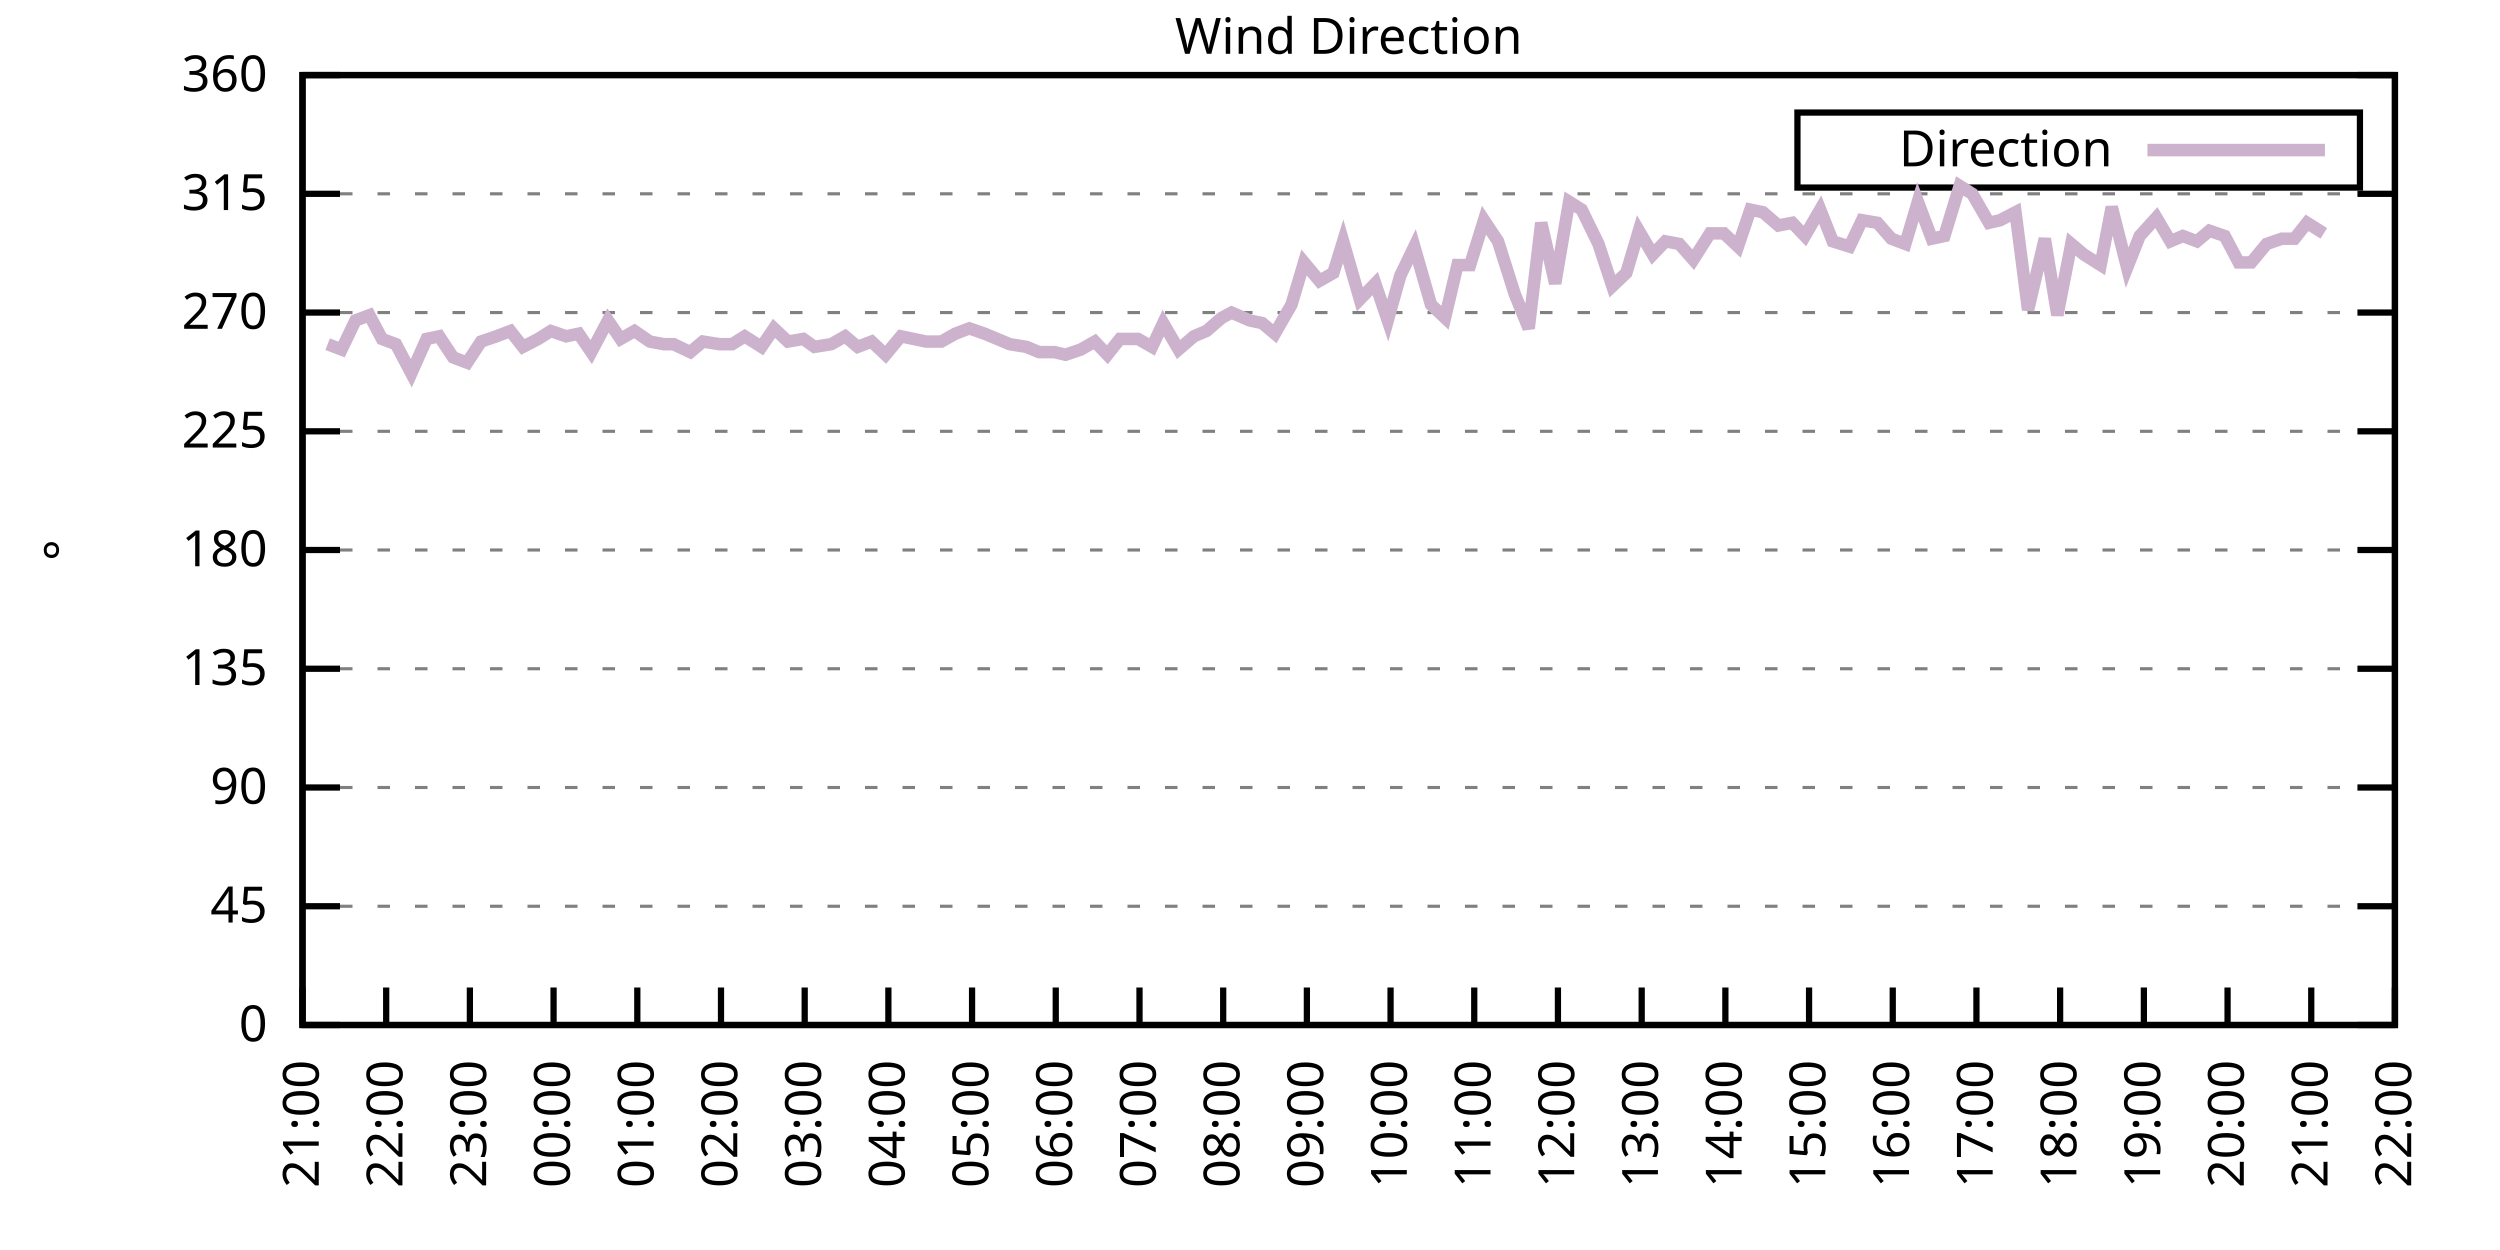
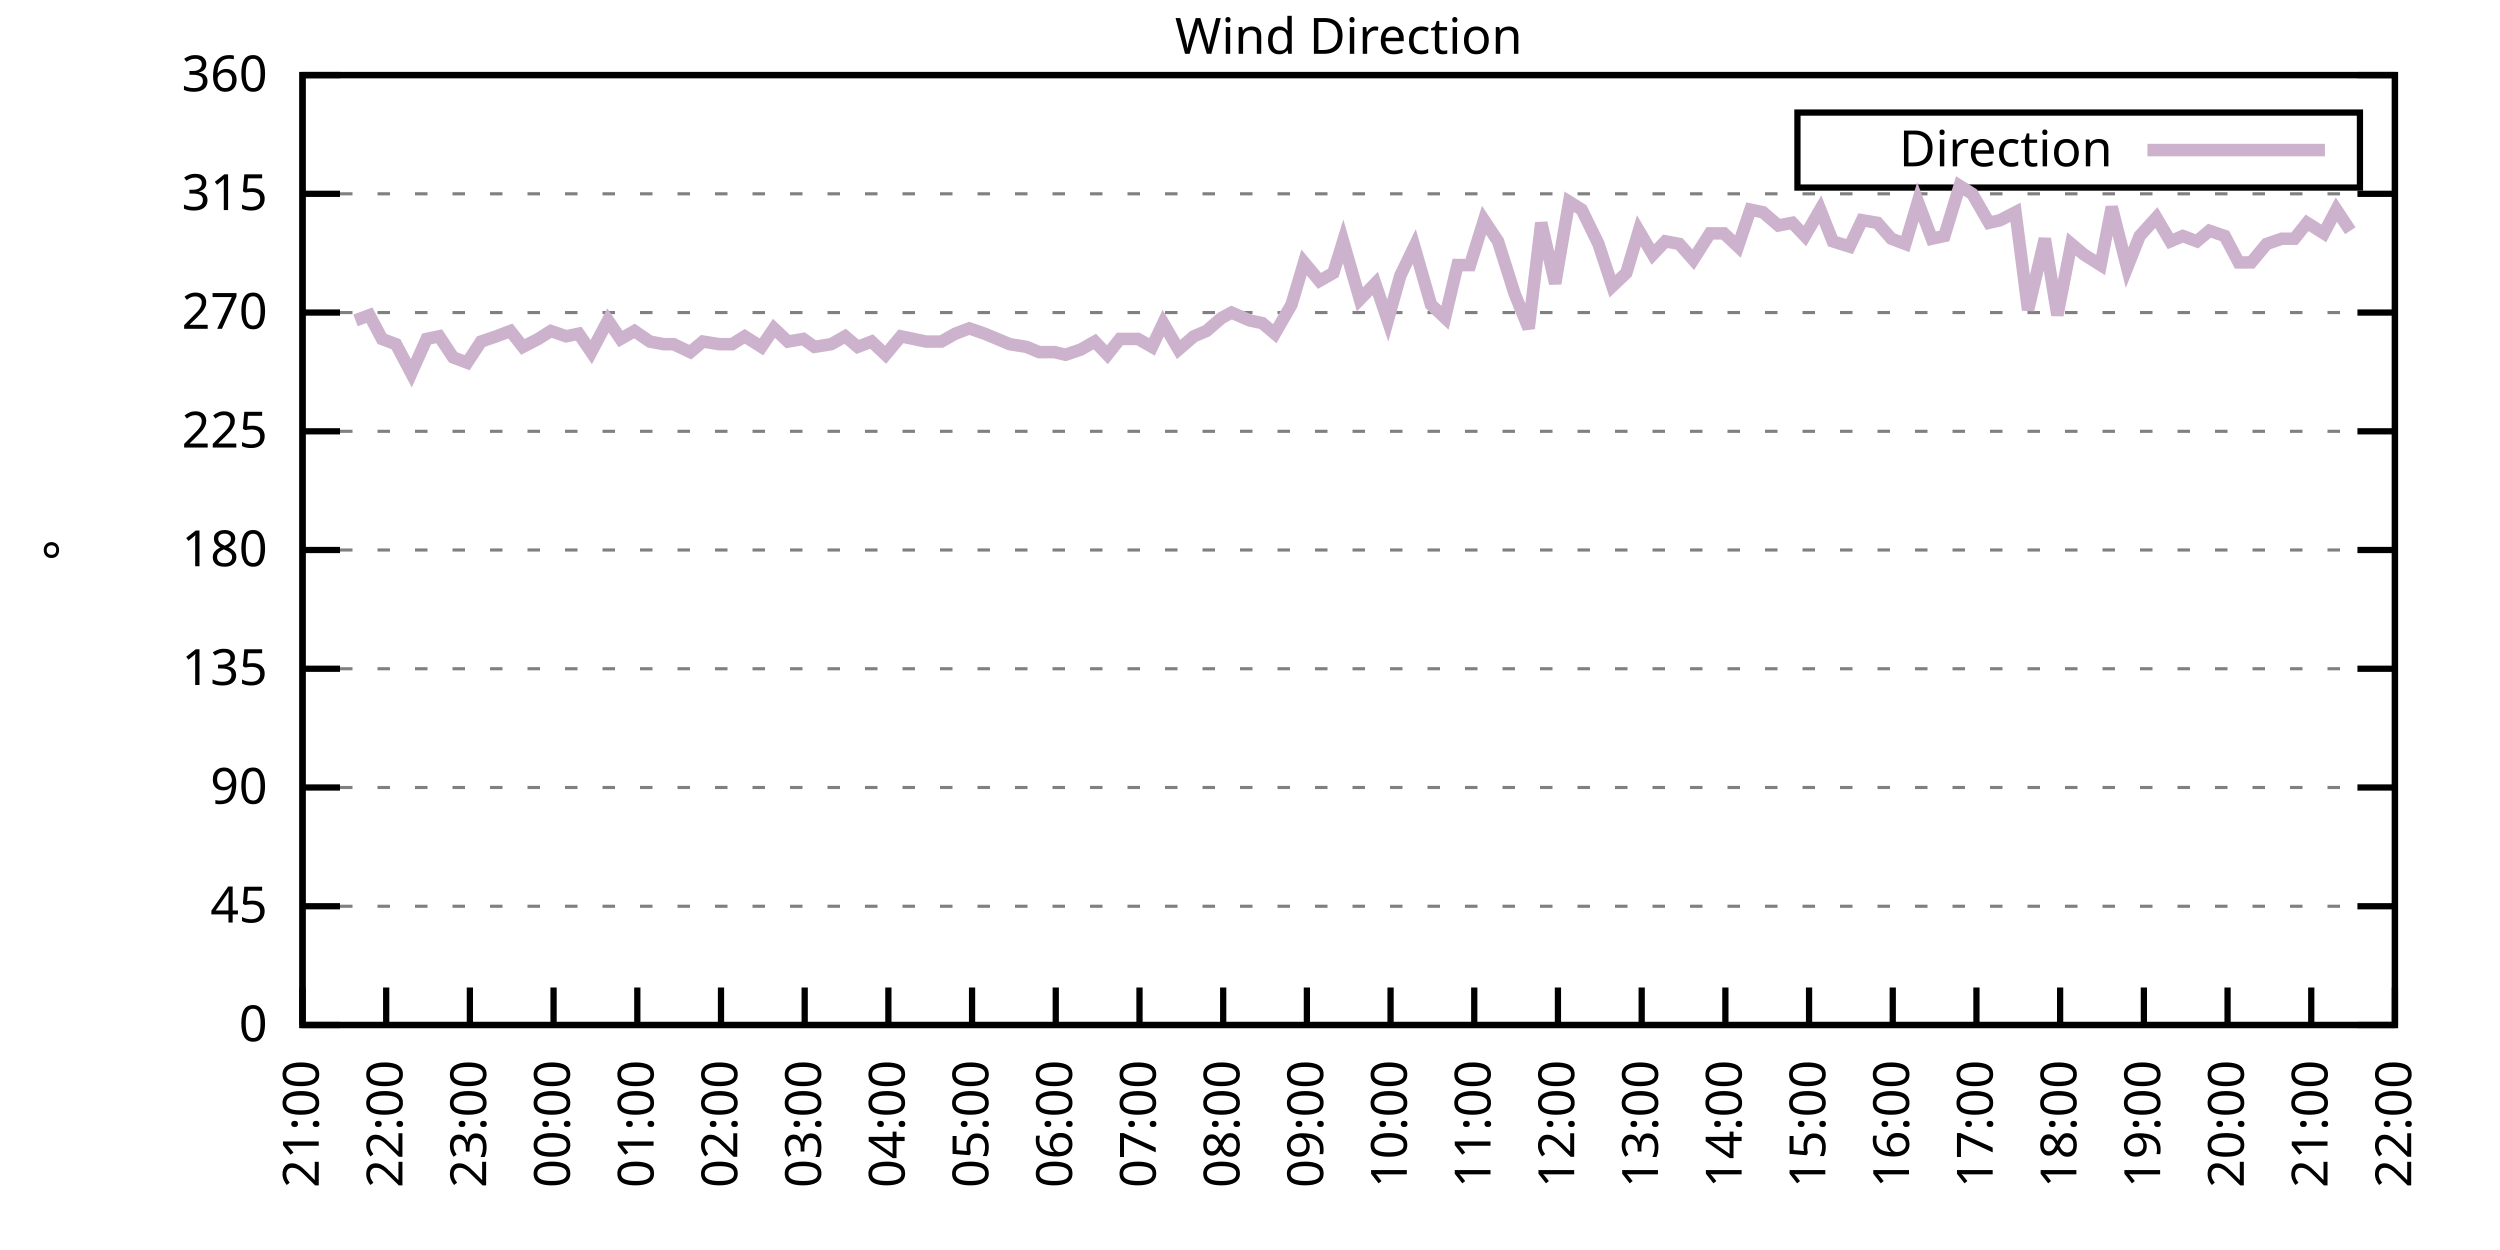
<svg xmlns="http://www.w3.org/2000/svg" xmlns:xlink="http://www.w3.org/1999/xlink" width="400" height="200" viewBox="0 0 400 200">
  <g id="gnuplot_canvas">
    <rect x="0" y="0" width="400" height="200" fill="none" />
    <defs>
      <circle id="gpDot" r="0.5" stroke-width="0.5" stroke="currentColor" />
      <path id="gpPt0" stroke-width="0.333" stroke="currentColor" d="M-1,0 h2 M0,-1 v2" />
      <path id="gpPt1" stroke-width="0.333" stroke="currentColor" d="M-1,-1 L1,1 M1,-1 L-1,1" />
      <path id="gpPt2" stroke-width="0.333" stroke="currentColor" d="M-1,0 L1,0 M0,-1 L0,1 M-1,-1 L1,1 M-1,1 L1,-1" />
      <rect id="gpPt3" stroke-width="0.333" stroke="currentColor" x="-1" y="-1" width="2" height="2" />
      <rect id="gpPt4" stroke-width="0.333" stroke="currentColor" fill="currentColor" x="-1" y="-1" width="2" height="2" />
      <circle id="gpPt5" stroke-width="0.333" stroke="currentColor" cx="0" cy="0" r="1" />
      <use xlink:href="#gpPt5" id="gpPt6" fill="currentColor" stroke="none" />
      <path id="gpPt7" stroke-width="0.333" stroke="currentColor" d="M0,-1.33 L-1.33,0.67 L1.33,0.67 z" />
      <use xlink:href="#gpPt7" id="gpPt8" fill="currentColor" stroke="none" />
      <use xlink:href="#gpPt7" id="gpPt9" stroke="currentColor" transform="rotate(180)" />
      <use xlink:href="#gpPt9" id="gpPt10" fill="currentColor" stroke="none" />
      <use xlink:href="#gpPt3" id="gpPt11" stroke="currentColor" transform="rotate(45)" />
      <use xlink:href="#gpPt11" id="gpPt12" fill="currentColor" stroke="none" />
      <path id="gpPt13" stroke-width="0.333" stroke="currentColor" d="M0,1.330 L1.265,0.411 L0.782,-1.067 L-0.782,-1.076 L-1.265,0.411 z" />
      <use xlink:href="#gpPt13" id="gpPt14" fill="currentColor" stroke="none" />
      <filter id="textbox" filterUnits="objectBoundingBox" x="0" y="0" height="1" width="1">
        <feFlood flood-color="white" flood-opacity="1" result="bgnd" />
        <feComposite in="SourceGraphic" in2="bgnd" operator="atop" />
      </filter>
      <filter id="greybox" filterUnits="objectBoundingBox" x="0" y="0" height="1" width="1">
        <feFlood flood-color="lightgrey" flood-opacity="1" result="grey" />
        <feComposite in="SourceGraphic" in2="grey" operator="atop" />
      </filter>
    </defs>
    <g fill="none" color="white" stroke="currentColor" stroke-width="1.00" stroke-linecap="butt" stroke-linejoin="miter">
</g>
    <g fill="none" color="black" stroke="currentColor" stroke-width="1.00" stroke-linecap="butt" stroke-linejoin="miter">
      <g stroke="none" shape-rendering="crispEdges">
        <polygon fill="rgb(255, 255, 255)" points="48.40,164.00 383.18,164.00 383.18,12.02 48.40,12.02 " />
      </g>
    </g>
    <g fill="none" color="black" stroke="currentColor" stroke-width="1.00" stroke-linecap="butt" stroke-linejoin="miter">
</g>
    <g fill="none" color="black" stroke="black" stroke-width="0.50" stroke-linecap="butt" stroke-linejoin="miter">
</g>
    <g fill="none" color="gray" stroke="currentColor" stroke-width="0.50" stroke-linecap="butt" stroke-linejoin="miter">
      <path stroke="gray" stroke-dasharray="2,4" class="gridline" d="M48.40,164.00 L383.19,164.00  " />
    </g>
    <g fill="none" color="gray" stroke="gray" stroke-width="1.00" stroke-linecap="butt" stroke-linejoin="miter">
</g>
    <g fill="none" color="black" stroke="currentColor" stroke-width="1.00" stroke-linecap="butt" stroke-linejoin="miter">
      <path stroke="black" d="M48.40,164.00 L54.40,164.00 M383.19,164.00 L377.19,164.00  " />
      <g transform="translate(42.80,166.60)" stroke="none" fill="black" font-family="Sans" font-size="8.00" text-anchor="end">
        <text>
          <tspan font-family="Sans"> 0</tspan>
        </text>
      </g>
    </g>
    <g fill="none" color="black" stroke="currentColor" stroke-width="1.00" stroke-linecap="butt" stroke-linejoin="miter">
</g>
    <g fill="none" color="black" stroke="black" stroke-width="0.50" stroke-linecap="butt" stroke-linejoin="miter">
</g>
    <g fill="none" color="gray" stroke="currentColor" stroke-width="0.50" stroke-linecap="butt" stroke-linejoin="miter">
      <path stroke="gray" stroke-dasharray="2,4" class="gridline" d="M48.40,145.00 L383.19,145.00  " />
    </g>
    <g fill="none" color="gray" stroke="gray" stroke-width="1.00" stroke-linecap="butt" stroke-linejoin="miter">
</g>
    <g fill="none" color="black" stroke="currentColor" stroke-width="1.00" stroke-linecap="butt" stroke-linejoin="miter">
      <path stroke="black" d="M48.40,145.00 L54.40,145.00 M383.19,145.00 L377.19,145.00  " />
      <g transform="translate(42.80,147.60)" stroke="none" fill="black" font-family="Sans" font-size="8.00" text-anchor="end">
        <text>
          <tspan font-family="Sans"> 45</tspan>
        </text>
      </g>
    </g>
    <g fill="none" color="black" stroke="currentColor" stroke-width="1.00" stroke-linecap="butt" stroke-linejoin="miter">
</g>
    <g fill="none" color="black" stroke="black" stroke-width="0.50" stroke-linecap="butt" stroke-linejoin="miter">
</g>
    <g fill="none" color="gray" stroke="currentColor" stroke-width="0.50" stroke-linecap="butt" stroke-linejoin="miter">
      <path stroke="gray" stroke-dasharray="2,4" class="gridline" d="M48.40,126.00 L383.19,126.00  " />
    </g>
    <g fill="none" color="gray" stroke="gray" stroke-width="1.00" stroke-linecap="butt" stroke-linejoin="miter">
</g>
    <g fill="none" color="black" stroke="currentColor" stroke-width="1.00" stroke-linecap="butt" stroke-linejoin="miter">
      <path stroke="black" d="M48.40,126.00 L54.40,126.00 M383.19,126.00 L377.19,126.00  " />
      <g transform="translate(42.80,128.60)" stroke="none" fill="black" font-family="Sans" font-size="8.00" text-anchor="end">
        <text>
          <tspan font-family="Sans"> 90</tspan>
        </text>
      </g>
    </g>
    <g fill="none" color="black" stroke="currentColor" stroke-width="1.00" stroke-linecap="butt" stroke-linejoin="miter">
</g>
    <g fill="none" color="black" stroke="black" stroke-width="0.50" stroke-linecap="butt" stroke-linejoin="miter">
</g>
    <g fill="none" color="gray" stroke="currentColor" stroke-width="0.50" stroke-linecap="butt" stroke-linejoin="miter">
      <path stroke="gray" stroke-dasharray="2,4" class="gridline" d="M48.40,107.00 L383.19,107.00  " />
    </g>
    <g fill="none" color="gray" stroke="gray" stroke-width="1.00" stroke-linecap="butt" stroke-linejoin="miter">
</g>
    <g fill="none" color="black" stroke="currentColor" stroke-width="1.00" stroke-linecap="butt" stroke-linejoin="miter">
      <path stroke="black" d="M48.40,107.00 L54.40,107.00 M383.19,107.00 L377.19,107.00  " />
      <g transform="translate(42.80,109.60)" stroke="none" fill="black" font-family="Sans" font-size="8.00" text-anchor="end">
        <text>
          <tspan font-family="Sans"> 135</tspan>
        </text>
      </g>
    </g>
    <g fill="none" color="black" stroke="currentColor" stroke-width="1.00" stroke-linecap="butt" stroke-linejoin="miter">
</g>
    <g fill="none" color="black" stroke="black" stroke-width="0.50" stroke-linecap="butt" stroke-linejoin="miter">
</g>
    <g fill="none" color="gray" stroke="currentColor" stroke-width="0.50" stroke-linecap="butt" stroke-linejoin="miter">
      <path stroke="gray" stroke-dasharray="2,4" class="gridline" d="M48.40,88.00 L383.19,88.00  " />
    </g>
    <g fill="none" color="gray" stroke="gray" stroke-width="1.00" stroke-linecap="butt" stroke-linejoin="miter">
</g>
    <g fill="none" color="black" stroke="currentColor" stroke-width="1.00" stroke-linecap="butt" stroke-linejoin="miter">
      <path stroke="black" d="M48.40,88.00 L54.40,88.00 M383.19,88.00 L377.19,88.00  " />
      <g transform="translate(42.80,90.60)" stroke="none" fill="black" font-family="Sans" font-size="8.00" text-anchor="end">
        <text>
          <tspan font-family="Sans"> 180</tspan>
        </text>
      </g>
    </g>
    <g fill="none" color="black" stroke="currentColor" stroke-width="1.00" stroke-linecap="butt" stroke-linejoin="miter">
</g>
    <g fill="none" color="black" stroke="black" stroke-width="0.50" stroke-linecap="butt" stroke-linejoin="miter">
</g>
    <g fill="none" color="gray" stroke="currentColor" stroke-width="0.50" stroke-linecap="butt" stroke-linejoin="miter">
      <path stroke="gray" stroke-dasharray="2,4" class="gridline" d="M48.40,69.01 L383.19,69.01  " />
    </g>
    <g fill="none" color="gray" stroke="gray" stroke-width="1.00" stroke-linecap="butt" stroke-linejoin="miter">
</g>
    <g fill="none" color="black" stroke="currentColor" stroke-width="1.00" stroke-linecap="butt" stroke-linejoin="miter">
      <path stroke="black" d="M48.40,69.01 L54.40,69.01 M383.19,69.01 L377.19,69.01  " />
      <g transform="translate(42.80,71.61)" stroke="none" fill="black" font-family="Sans" font-size="8.00" text-anchor="end">
        <text>
          <tspan font-family="Sans"> 225</tspan>
        </text>
      </g>
    </g>
    <g fill="none" color="black" stroke="currentColor" stroke-width="1.00" stroke-linecap="butt" stroke-linejoin="miter">
</g>
    <g fill="none" color="black" stroke="black" stroke-width="0.50" stroke-linecap="butt" stroke-linejoin="miter">
</g>
    <g fill="none" color="gray" stroke="currentColor" stroke-width="0.50" stroke-linecap="butt" stroke-linejoin="miter">
      <path stroke="gray" stroke-dasharray="2,4" class="gridline" d="M48.40,50.01 L383.19,50.01  " />
    </g>
    <g fill="none" color="gray" stroke="gray" stroke-width="1.00" stroke-linecap="butt" stroke-linejoin="miter">
</g>
    <g fill="none" color="black" stroke="currentColor" stroke-width="1.00" stroke-linecap="butt" stroke-linejoin="miter">
      <path stroke="black" d="M48.40,50.01 L54.40,50.01 M383.19,50.01 L377.19,50.01  " />
      <g transform="translate(42.80,52.61)" stroke="none" fill="black" font-family="Sans" font-size="8.00" text-anchor="end">
        <text>
          <tspan font-family="Sans"> 270</tspan>
        </text>
      </g>
    </g>
    <g fill="none" color="black" stroke="currentColor" stroke-width="1.00" stroke-linecap="butt" stroke-linejoin="miter">
</g>
    <g fill="none" color="black" stroke="black" stroke-width="0.50" stroke-linecap="butt" stroke-linejoin="miter">
</g>
    <g fill="none" color="gray" stroke="currentColor" stroke-width="0.50" stroke-linecap="butt" stroke-linejoin="miter">
      <path stroke="gray" stroke-dasharray="2,4" class="gridline" d="M48.40,31.01 L383.19,31.01  " />
    </g>
    <g fill="none" color="gray" stroke="gray" stroke-width="1.00" stroke-linecap="butt" stroke-linejoin="miter">
</g>
    <g fill="none" color="black" stroke="currentColor" stroke-width="1.00" stroke-linecap="butt" stroke-linejoin="miter">
      <path stroke="black" d="M48.40,31.01 L54.40,31.01 M383.19,31.01 L377.19,31.01  " />
      <g transform="translate(42.80,33.61)" stroke="none" fill="black" font-family="Sans" font-size="8.00" text-anchor="end">
        <text>
          <tspan font-family="Sans"> 315</tspan>
        </text>
      </g>
    </g>
    <g fill="none" color="black" stroke="currentColor" stroke-width="1.00" stroke-linecap="butt" stroke-linejoin="miter">
</g>
    <g fill="none" color="black" stroke="black" stroke-width="0.50" stroke-linecap="butt" stroke-linejoin="miter">
</g>
    <g fill="none" color="gray" stroke="currentColor" stroke-width="0.50" stroke-linecap="butt" stroke-linejoin="miter">
      <path stroke="gray" stroke-dasharray="2,4" class="gridline" d="M48.40,12.01 L383.19,12.01  " />
    </g>
    <g fill="none" color="gray" stroke="gray" stroke-width="1.00" stroke-linecap="butt" stroke-linejoin="miter">
</g>
    <g fill="none" color="black" stroke="currentColor" stroke-width="1.00" stroke-linecap="butt" stroke-linejoin="miter">
      <path stroke="black" d="M48.40,12.01 L54.40,12.01 M383.19,12.01 L377.19,12.01  " />
      <g transform="translate(42.80,14.61)" stroke="none" fill="black" font-family="Sans" font-size="8.00" text-anchor="end">
        <text>
          <tspan font-family="Sans"> 360</tspan>
        </text>
      </g>
    </g>
    <g fill="none" color="black" stroke="currentColor" stroke-width="1.00" stroke-linecap="butt" stroke-linejoin="miter">
      <path stroke="black" d="M48.40,164.00 L48.40,158.00  " />
      <g transform="translate(51.00,169.60) rotate(270.00)" stroke="none" fill="black" font-family="Sans" font-size="8.00" text-anchor="end">
        <text>
          <tspan font-family="Sans">21:00</tspan>
        </text>
      </g>
    </g>
    <g fill="none" color="black" stroke="currentColor" stroke-width="1.00" stroke-linecap="butt" stroke-linejoin="miter">
      <path stroke="black" d="M61.79,164.00 L61.79,158.00  " />
      <g transform="translate(64.39,169.60) rotate(270.00)" stroke="none" fill="black" font-family="Sans" font-size="8.00" text-anchor="end">
        <text>
          <tspan font-family="Sans">22:00</tspan>
        </text>
      </g>
    </g>
    <g fill="none" color="black" stroke="currentColor" stroke-width="1.00" stroke-linecap="butt" stroke-linejoin="miter">
      <path stroke="black" d="M75.18,164.00 L75.18,158.00  " />
      <g transform="translate(77.78,169.60) rotate(270.00)" stroke="none" fill="black" font-family="Sans" font-size="8.00" text-anchor="end">
        <text>
          <tspan font-family="Sans">23:00</tspan>
        </text>
      </g>
    </g>
    <g fill="none" color="black" stroke="currentColor" stroke-width="1.00" stroke-linecap="butt" stroke-linejoin="miter">
      <path stroke="black" d="M88.57,164.00 L88.57,158.00  " />
      <g transform="translate(91.17,169.60) rotate(270.00)" stroke="none" fill="black" font-family="Sans" font-size="8.00" text-anchor="end">
        <text>
          <tspan font-family="Sans">00:00</tspan>
        </text>
      </g>
    </g>
    <g fill="none" color="black" stroke="currentColor" stroke-width="1.00" stroke-linecap="butt" stroke-linejoin="miter">
      <path stroke="black" d="M101.97,164.00 L101.97,158.00  " />
      <g transform="translate(104.57,169.60) rotate(270.00)" stroke="none" fill="black" font-family="Sans" font-size="8.00" text-anchor="end">
        <text>
          <tspan font-family="Sans">01:00</tspan>
        </text>
      </g>
    </g>
    <g fill="none" color="black" stroke="currentColor" stroke-width="1.00" stroke-linecap="butt" stroke-linejoin="miter">
      <path stroke="black" d="M115.36,164.00 L115.36,158.00  " />
      <g transform="translate(117.96,169.60) rotate(270.00)" stroke="none" fill="black" font-family="Sans" font-size="8.00" text-anchor="end">
        <text>
          <tspan font-family="Sans">02:00</tspan>
        </text>
      </g>
    </g>
    <g fill="none" color="black" stroke="currentColor" stroke-width="1.00" stroke-linecap="butt" stroke-linejoin="miter">
      <path stroke="black" d="M128.75,164.00 L128.75,158.00  " />
      <g transform="translate(131.35,169.60) rotate(270.00)" stroke="none" fill="black" font-family="Sans" font-size="8.00" text-anchor="end">
        <text>
          <tspan font-family="Sans">03:00</tspan>
        </text>
      </g>
    </g>
    <g fill="none" color="black" stroke="currentColor" stroke-width="1.00" stroke-linecap="butt" stroke-linejoin="miter">
      <path stroke="black" d="M142.14,164.00 L142.14,158.00  " />
      <g transform="translate(144.74,169.60) rotate(270.00)" stroke="none" fill="black" font-family="Sans" font-size="8.00" text-anchor="end">
        <text>
          <tspan font-family="Sans">04:00</tspan>
        </text>
      </g>
    </g>
    <g fill="none" color="black" stroke="currentColor" stroke-width="1.00" stroke-linecap="butt" stroke-linejoin="miter">
      <path stroke="black" d="M155.53,164.00 L155.53,158.00  " />
      <g transform="translate(158.13,169.60) rotate(270.00)" stroke="none" fill="black" font-family="Sans" font-size="8.00" text-anchor="end">
        <text>
          <tspan font-family="Sans">05:00</tspan>
        </text>
      </g>
    </g>
    <g fill="none" color="black" stroke="currentColor" stroke-width="1.00" stroke-linecap="butt" stroke-linejoin="miter">
      <path stroke="black" d="M168.92,164.00 L168.92,158.00  " />
      <g transform="translate(171.52,169.60) rotate(270.00)" stroke="none" fill="black" font-family="Sans" font-size="8.00" text-anchor="end">
        <text>
          <tspan font-family="Sans">06:00</tspan>
        </text>
      </g>
    </g>
    <g fill="none" color="black" stroke="currentColor" stroke-width="1.00" stroke-linecap="butt" stroke-linejoin="miter">
      <path stroke="black" d="M182.32,164.00 L182.32,158.00  " />
      <g transform="translate(184.92,169.60) rotate(270.00)" stroke="none" fill="black" font-family="Sans" font-size="8.00" text-anchor="end">
        <text>
          <tspan font-family="Sans">07:00</tspan>
        </text>
      </g>
    </g>
    <g fill="none" color="black" stroke="currentColor" stroke-width="1.00" stroke-linecap="butt" stroke-linejoin="miter">
      <path stroke="black" d="M195.71,164.00 L195.71,158.00  " />
      <g transform="translate(198.31,169.60) rotate(270.00)" stroke="none" fill="black" font-family="Sans" font-size="8.00" text-anchor="end">
        <text>
          <tspan font-family="Sans">08:00</tspan>
        </text>
      </g>
    </g>
    <g fill="none" color="black" stroke="currentColor" stroke-width="1.00" stroke-linecap="butt" stroke-linejoin="miter">
      <path stroke="black" d="M209.10,164.00 L209.10,158.00  " />
      <g transform="translate(211.70,169.60) rotate(270.00)" stroke="none" fill="black" font-family="Sans" font-size="8.00" text-anchor="end">
        <text>
          <tspan font-family="Sans">09:00</tspan>
        </text>
      </g>
    </g>
    <g fill="none" color="black" stroke="currentColor" stroke-width="1.00" stroke-linecap="butt" stroke-linejoin="miter">
      <path stroke="black" d="M222.49,164.00 L222.49,158.00  " />
      <g transform="translate(225.09,169.60) rotate(270.00)" stroke="none" fill="black" font-family="Sans" font-size="8.00" text-anchor="end">
        <text>
          <tspan font-family="Sans">10:00</tspan>
        </text>
      </g>
    </g>
    <g fill="none" color="black" stroke="currentColor" stroke-width="1.00" stroke-linecap="butt" stroke-linejoin="miter">
      <path stroke="black" d="M235.88,164.00 L235.88,158.00  " />
      <g transform="translate(238.48,169.60) rotate(270.00)" stroke="none" fill="black" font-family="Sans" font-size="8.00" text-anchor="end">
        <text>
          <tspan font-family="Sans">11:00</tspan>
        </text>
      </g>
    </g>
    <g fill="none" color="black" stroke="currentColor" stroke-width="1.00" stroke-linecap="butt" stroke-linejoin="miter">
      <path stroke="black" d="M249.27,164.00 L249.27,158.00  " />
      <g transform="translate(251.87,169.60) rotate(270.00)" stroke="none" fill="black" font-family="Sans" font-size="8.00" text-anchor="end">
        <text>
          <tspan font-family="Sans">12:00</tspan>
        </text>
      </g>
    </g>
    <g fill="none" color="black" stroke="currentColor" stroke-width="1.00" stroke-linecap="butt" stroke-linejoin="miter">
      <path stroke="black" d="M262.67,164.00 L262.67,158.00  " />
      <g transform="translate(265.27,169.60) rotate(270.00)" stroke="none" fill="black" font-family="Sans" font-size="8.00" text-anchor="end">
        <text>
          <tspan font-family="Sans">13:00</tspan>
        </text>
      </g>
    </g>
    <g fill="none" color="black" stroke="currentColor" stroke-width="1.00" stroke-linecap="butt" stroke-linejoin="miter">
      <path stroke="black" d="M276.06,164.00 L276.06,158.00  " />
      <g transform="translate(278.66,169.60) rotate(270.00)" stroke="none" fill="black" font-family="Sans" font-size="8.00" text-anchor="end">
        <text>
          <tspan font-family="Sans">14:00</tspan>
        </text>
      </g>
    </g>
    <g fill="none" color="black" stroke="currentColor" stroke-width="1.00" stroke-linecap="butt" stroke-linejoin="miter">
      <path stroke="black" d="M289.45,164.00 L289.45,158.00  " />
      <g transform="translate(292.05,169.60) rotate(270.00)" stroke="none" fill="black" font-family="Sans" font-size="8.00" text-anchor="end">
        <text>
          <tspan font-family="Sans">15:00</tspan>
        </text>
      </g>
    </g>
    <g fill="none" color="black" stroke="currentColor" stroke-width="1.00" stroke-linecap="butt" stroke-linejoin="miter">
      <path stroke="black" d="M302.84,164.00 L302.84,158.00  " />
      <g transform="translate(305.44,169.60) rotate(270.00)" stroke="none" fill="black" font-family="Sans" font-size="8.00" text-anchor="end">
        <text>
          <tspan font-family="Sans">16:00</tspan>
        </text>
      </g>
    </g>
    <g fill="none" color="black" stroke="currentColor" stroke-width="1.00" stroke-linecap="butt" stroke-linejoin="miter">
      <path stroke="black" d="M316.23,164.00 L316.23,158.00  " />
      <g transform="translate(318.83,169.60) rotate(270.00)" stroke="none" fill="black" font-family="Sans" font-size="8.00" text-anchor="end">
        <text>
          <tspan font-family="Sans">17:00</tspan>
        </text>
      </g>
    </g>
    <g fill="none" color="black" stroke="currentColor" stroke-width="1.00" stroke-linecap="butt" stroke-linejoin="miter">
      <path stroke="black" d="M329.62,164.00 L329.62,158.00  " />
      <g transform="translate(332.22,169.60) rotate(270.00)" stroke="none" fill="black" font-family="Sans" font-size="8.00" text-anchor="end">
        <text>
          <tspan font-family="Sans">18:00</tspan>
        </text>
      </g>
    </g>
    <g fill="none" color="black" stroke="currentColor" stroke-width="1.00" stroke-linecap="butt" stroke-linejoin="miter">
      <path stroke="black" d="M343.02,164.00 L343.02,158.00  " />
      <g transform="translate(345.62,169.60) rotate(270.00)" stroke="none" fill="black" font-family="Sans" font-size="8.00" text-anchor="end">
        <text>
          <tspan font-family="Sans">19:00</tspan>
        </text>
      </g>
    </g>
    <g fill="none" color="black" stroke="currentColor" stroke-width="1.00" stroke-linecap="butt" stroke-linejoin="miter">
      <path stroke="black" d="M356.41,164.00 L356.41,158.00  " />
      <g transform="translate(359.01,169.60) rotate(270.00)" stroke="none" fill="black" font-family="Sans" font-size="8.00" text-anchor="end">
        <text>
          <tspan font-family="Sans">20:00</tspan>
        </text>
      </g>
    </g>
    <g fill="none" color="black" stroke="currentColor" stroke-width="1.00" stroke-linecap="butt" stroke-linejoin="miter">
      <path stroke="black" d="M369.80,164.00 L369.80,158.00  " />
      <g transform="translate(372.40,169.60) rotate(270.00)" stroke="none" fill="black" font-family="Sans" font-size="8.00" text-anchor="end">
        <text>
          <tspan font-family="Sans">21:00</tspan>
        </text>
      </g>
    </g>
    <g fill="none" color="black" stroke="currentColor" stroke-width="1.00" stroke-linecap="butt" stroke-linejoin="miter">
      <path stroke="black" d="M383.19,164.00 L383.19,158.00  " />
      <g transform="translate(385.79,169.60) rotate(270.00)" stroke="none" fill="black" font-family="Sans" font-size="8.00" text-anchor="end">
        <text>
          <tspan font-family="Sans">22:00</tspan>
        </text>
      </g>
    </g>
    <g fill="none" color="black" stroke="currentColor" stroke-width="1.00" stroke-linecap="butt" stroke-linejoin="miter">
</g>
    <g fill="none" color="black" stroke="currentColor" stroke-width="1.00" stroke-linecap="butt" stroke-linejoin="miter">
      <path stroke="black" d="M48.40,12.01 L48.40,164.00 L383.19,164.00 L383.19,12.01 L48.40,12.01 Z  " />
    </g>
    <g fill="none" color="black" stroke="currentColor" stroke-width="1.00" stroke-linecap="butt" stroke-linejoin="miter">
</g>
    <g fill="none" color="black" stroke="currentColor" stroke-width="1.00" stroke-linecap="butt" stroke-linejoin="miter">
      <path stroke="black" d="M287.59,30.01 L287.59,18.01 L377.59,18.01 L377.59,30.01 L287.59,30.01 Z  " />
    </g>
    <g id="Wind_direction_plot_1">
      <g fill="none" color="white" stroke="black" stroke-width="2.00" stroke-linecap="butt" stroke-linejoin="miter">
</g>
      <g fill="none" color="black" stroke="currentColor" stroke-width="2.00" stroke-linecap="butt" stroke-linejoin="miter">
        <g transform="translate(337.99,26.61)" stroke="none" fill="black" font-family="Sans" font-size="8.00" text-anchor="end">
          <text>
            <tspan font-family="Sans">Direction</tspan>
          </text>
        </g>
      </g>
      <g fill="none" color="black" stroke="currentColor" stroke-width="2.00" stroke-linecap="butt" stroke-linejoin="miter">
-         <path stroke="rgb(204, 178, 204)" d="M343.59,24.01 L371.99,24.01 M52.42,55.07 L54.65,55.92 L56.88,51.27 L59.11,50.43 L61.12,54.23 L63.35,55.07   L65.81,59.72 L68.26,54.23 L70.27,53.81 L72.50,57.18 L74.74,58.03 L76.97,54.65 L79.42,53.81 L81.66,52.96   L83.66,55.50 L86.12,54.23 L88.13,52.96 L90.58,53.81 L92.59,53.39 L94.60,56.34 L97.28,51.27 L99.29,54.23   L101.52,52.96 L103.98,54.65 L106.21,55.07 L107.77,55.07 L110.45,56.34 L112.46,54.65 L115.13,55.07 L117.14,55.07   L119.15,53.81 L121.83,55.50 L123.84,52.54 L126.07,54.65 L128.53,54.23 L130.31,55.50 L132.99,55.07 L135.22,53.81   L137.23,55.50 L139.46,54.65 L141.69,56.76 L144.15,53.81 L146.16,54.23 L148.17,54.65 L150.62,54.65 L152.85,53.39   L155.09,52.54 L157.54,53.39 L159.55,54.23 L161.56,55.07 L164.24,55.50 L166.25,56.34 L168.70,56.34 L170.49,56.76   L172.94,55.92 L175.17,54.65 L177.18,56.76 L179.19,54.23 L182.09,54.23 L184.32,55.50 L186.11,51.70 L188.57,55.92   L191.02,53.81 L193.03,52.96 L195.48,50.85 L197.05,50.01 L199.95,51.27 L201.96,51.70 L203.97,53.39 L206.64,48.74   L208.65,41.99 L211.11,44.94 L213.34,43.67 L214.90,38.61 L217.58,47.90 L220.04,45.36 L222.04,51.27 L224.05,44.10   L226.29,39.45 L228.96,48.74 L231.20,50.85 L233.20,42.41 L235.21,42.41 L237.44,35.23 L239.68,38.61 L242.36,47.05   L244.59,52.54 L246.60,35.65 L248.83,45.36 L251.06,32.28 L253.07,33.54 L255.75,39.03 L257.98,45.79 L260.21,43.67   L262.22,36.92 L264.45,40.72 L266.46,38.61 L268.69,39.03 L270.92,41.56 L273.60,37.34 L275.83,37.34 L278.07,39.45   L280.07,33.54 L282.08,33.96 L284.54,36.08 L286.77,35.65 L288.78,37.76 L291.23,33.54 L293.24,38.61 L295.92,39.45   L297.93,35.23 L300.39,35.65 L302.62,38.19 L304.85,39.03 L306.86,32.28 L309.09,38.19 L311.10,37.76 L313.55,29.74   L315.56,31.01 L318.24,35.65 L320.03,35.23 L322.48,33.96 L324.49,49.59 L327.17,38.19 L329.18,50.43 L331.41,39.03   L333.42,40.72 L336.10,42.41 L337.88,33.12 L340.34,42.83 L342.35,37.76 L345.02,34.81 L347.26,38.61 L349.26,37.76   L351.50,38.61 L353.51,36.92 L355.96,37.76 L358.19,41.99 L360.20,41.99 L362.66,39.03 L365.11,38.19 L367.12,38.19   L369.13,35.65 L371.81,37.34  " />
+         <path stroke="rgb(204, 178, 204)" d="M343.59,24.01 L371.99,24.01 M56.88,51.27 L59.11,50.43 L61.12,54.23 L63.35,55.07 L65.81,59.72 L68.26,54.23   L70.27,53.81 L72.50,57.18 L74.74,58.03 L76.97,54.65 L79.42,53.81 L81.66,52.96 L83.66,55.50 L86.12,54.23   L88.13,52.96 L90.58,53.81 L92.59,53.39 L94.60,56.34 L97.28,51.27 L99.29,54.23 L101.52,52.96 L103.98,54.65   L106.21,55.07 L107.77,55.07 L110.45,56.34 L112.46,54.65 L115.13,55.07 L117.14,55.07 L119.15,53.81 L121.83,55.50   L123.84,52.54 L126.07,54.65 L128.53,54.23 L130.31,55.50 L132.99,55.07 L135.22,53.81 L137.23,55.50 L139.46,54.65   L141.69,56.76 L144.15,53.81 L146.16,54.23 L148.17,54.65 L150.62,54.65 L152.85,53.39 L155.09,52.54 L157.54,53.39   L159.55,54.23 L161.56,55.07 L164.24,55.50 L166.25,56.34 L168.70,56.34 L170.49,56.76 L172.94,55.92 L175.17,54.65   L177.18,56.76 L179.19,54.23 L182.09,54.23 L184.32,55.50 L186.11,51.70 L188.57,55.92 L191.02,53.81 L193.03,52.96   L195.48,50.85 L197.05,50.01 L199.95,51.27 L201.96,51.70 L203.97,53.39 L206.64,48.74 L208.65,41.99 L211.11,44.94   L213.34,43.67 L214.90,38.61 L217.58,47.90 L220.04,45.36 L222.04,51.27 L224.05,44.10 L226.29,39.45 L228.96,48.74   L231.20,50.85 L233.20,42.41 L235.21,42.41 L237.44,35.23 L239.68,38.61 L242.36,47.05 L244.59,52.54 L246.60,35.65   L248.83,45.36 L251.06,32.28 L253.07,33.54 L255.75,39.03 L257.98,45.79 L260.21,43.67 L262.22,36.92 L264.45,40.72   L266.46,38.61 L268.69,39.03 L270.92,41.56 L273.60,37.34 L275.83,37.34 L278.07,39.45 L280.07,33.54 L282.08,33.96   L284.54,36.08 L286.77,35.65 L288.78,37.76 L291.23,33.54 L293.24,38.61 L295.92,39.45 L297.93,35.23 L300.39,35.65   L302.62,38.19 L304.85,39.03 L306.86,32.28 L309.09,38.19 L311.10,37.76 L313.55,29.74 L315.56,31.01 L318.24,35.65   L320.03,35.23 L322.48,33.96 L324.49,49.59 L327.17,38.19 L329.18,50.43 L331.41,39.03 L333.42,40.72 L336.10,42.41   L337.88,33.12 L340.34,42.83 L342.35,37.76 L345.02,34.81 L347.26,38.61 L349.26,37.76 L351.50,38.61 L353.51,36.92   L355.96,37.76 L358.19,41.99 L360.20,41.99 L362.66,39.03 L365.11,38.19 L367.12,38.19 L369.13,35.65 L371.81,37.34   L373.82,33.54 L376.05,36.92  " />
      </g>
    </g>
    <g fill="none" color="black" stroke="currentColor" stroke-width="2.00" stroke-linecap="butt" stroke-linejoin="miter">
</g>
    <g fill="none" color="black" stroke="black" stroke-width="1.00" stroke-linecap="butt" stroke-linejoin="miter">
</g>
    <g fill="none" color="black" stroke="currentColor" stroke-width="1.00" stroke-linecap="butt" stroke-linejoin="miter">
      <path stroke="black" d="M48.40,12.01 L48.40,164.00 L383.19,164.00 L383.19,12.01 L48.40,12.01 Z  " />
      <g transform="translate(12.80,88.01) rotate(270.00)" stroke="none" fill="black" font-family="Sans" font-size="8.00" text-anchor="middle">
        <text>
          <tspan font-family="Sans">°</tspan>
        </text>
      </g>
    </g>
    <g fill="none" color="black" stroke="currentColor" stroke-width="1.00" stroke-linecap="butt" stroke-linejoin="miter">
</g>
    <g fill="none" color="black" stroke="currentColor" stroke-width="1.00" stroke-linecap="butt" stroke-linejoin="miter">
      <g transform="translate(215.79,8.61)" stroke="none" fill="black" font-family="Sans" font-size="8.00" text-anchor="middle">
        <text>
          <tspan font-family="Sans">Wind Direction</tspan>
        </text>
      </g>
    </g>
    <g fill="none" color="black" stroke="currentColor" stroke-width="1.00" stroke-linecap="butt" stroke-linejoin="miter">
</g>
  </g>
</svg>
